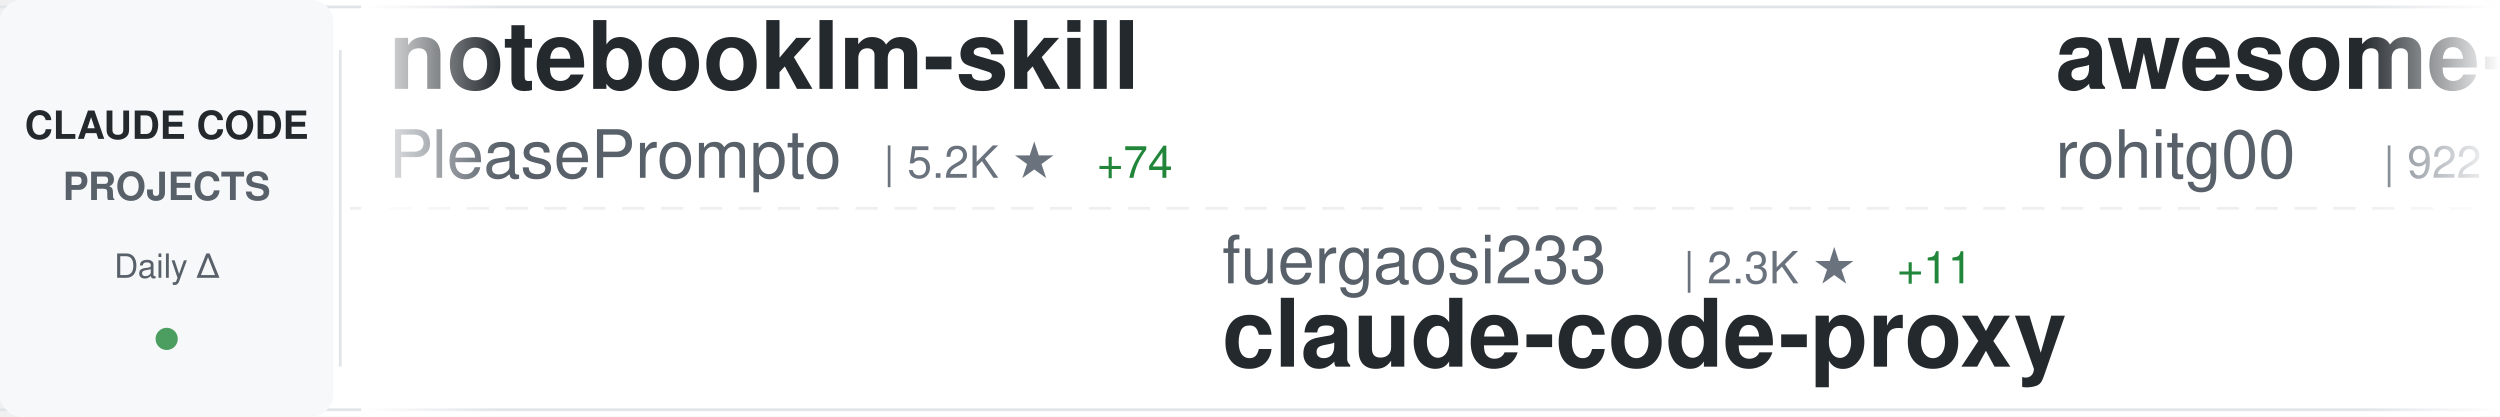
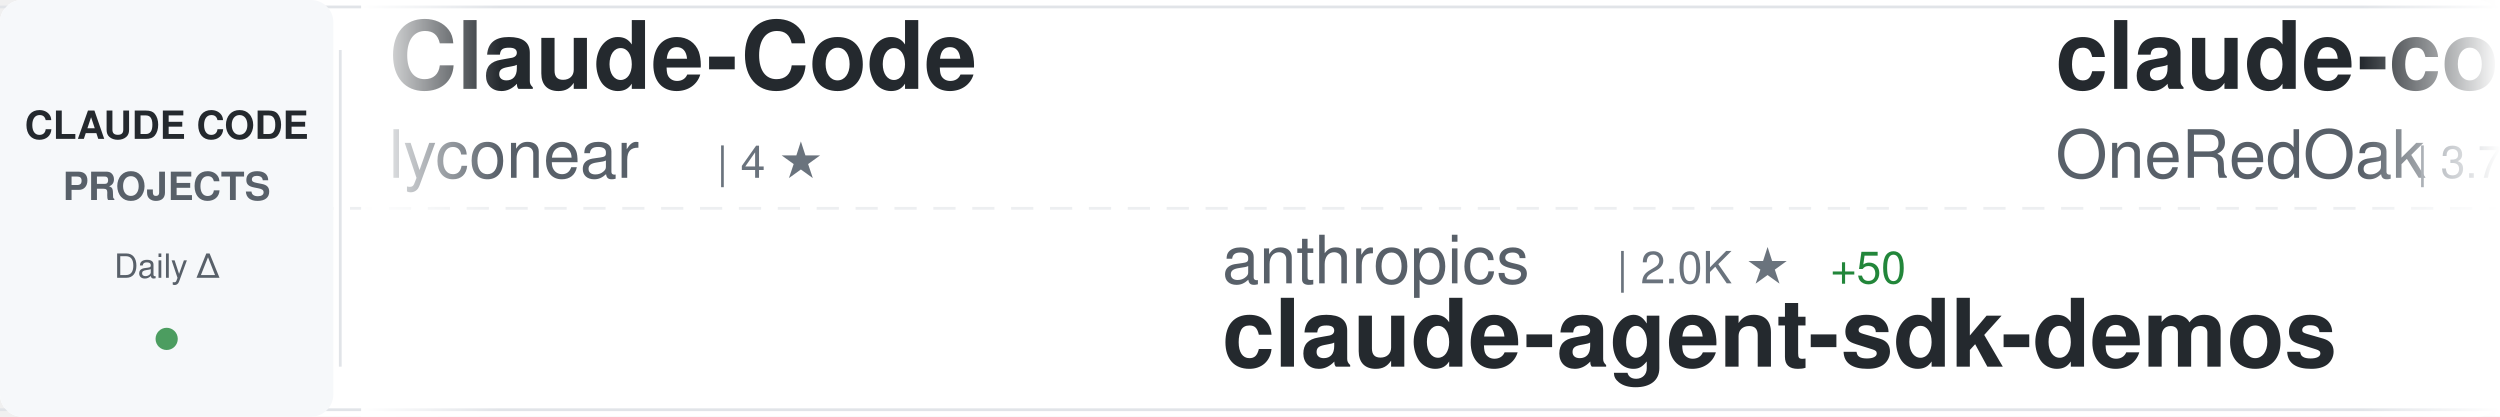
<svg xmlns="http://www.w3.org/2000/svg" width="900" height="150">
  <defs>
    <linearGradient id="awesomeLeftFade" x1="0%" y1="0%" x2="100%" y2="0%">
      <stop offset="0%" style="stop-color:#ffffff;stop-opacity:1" />
      <stop offset="100%" style="stop-color:#ffffff;stop-opacity:0" />
    </linearGradient>
    <linearGradient id="awesomeRightFade" x1="0%" y1="0%" x2="100%" y2="0%">
      <stop offset="0%" style="stop-color:#ffffff;stop-opacity:0" />
      <stop offset="100%" style="stop-color:#ffffff;stop-opacity:1" />
    </linearGradient>
  </defs>
  <rect width="900" height="150" fill="#ffffff" rx="8" />
  <rect x="0" y="2" width="900" height="1" fill="#e1e4e8" />
  <rect x="0" y="147" width="900" height="1" fill="#e1e4e8" />
  <line x1="0" y1="75" x2="900" y2="75" stroke="#e1e4e8" stroke-width="1" stroke-dasharray="8 6" opacity="0.6" />
  <rect x="0" y="0" width="120" height="150" fill="#f6f8fa" rx="8" />
  <text x="60" y="50" font-family="-apple-system, BlinkMacSystemFont, 'Segoe UI', Helvetica, Arial, sans-serif" font-size="14" font-weight="600" fill="#24292e" text-anchor="middle">CLAUDE CODE</text>
  <text x="60" y="72" font-family="-apple-system, BlinkMacSystemFont, 'Segoe UI', Helvetica, Arial, sans-serif" font-size="14" font-weight="600" fill="#586069" text-anchor="middle">PROJECTS</text>
  <text x="60" y="100" font-family="-apple-system, BlinkMacSystemFont, 'Segoe UI', Helvetica, Arial, sans-serif" font-size="12" font-weight="500" fill="#586069" text-anchor="middle">Daily Δ</text>
  <circle cx="60" cy="122" r="4" fill="#22863a" opacity="0.8" />
  <rect x="122" y="18" width="1" height="114" fill="#e1e4e8" />
  <clipPath id="awesomeTickerClip">
    <rect x="130" y="0" width="770" height="150" />
  </clipPath>
  <g clip-path="url(#awesomeTickerClip)">
    <g id="awesomeTickerItems">
      <animateTransform attributeName="transform" attributeType="XML" type="translate" from="0 0" to="-3000 0" dur="54s" repeatCount="indefinite" />
      <g transform="translate(0, 0)">
-         <text x="140" y="32" font-family="-apple-system, BlinkMacSystemFont, 'Segoe UI', Helvetica, Arial, sans-serif" font-size="34" font-weight="600" fill="#24292e">notebooklm-skill</text>
-         <text x="140" y="64" font-family="-apple-system, BlinkMacSystemFont, 'Segoe UI', Helvetica, Arial, sans-serif" font-size="24" font-weight="400" fill="#586069">PleasePrompto</text>
-         <text x="318" y="64" font-family="-apple-system, BlinkMacSystemFont, 'Segoe UI', Helvetica, Arial, sans-serif" font-size="16" font-weight="500" fill="#6a737d">| 5.2K ★</text>
-         <text x="395" y="64" font-family="-apple-system, BlinkMacSystemFont, 'Segoe UI', Helvetica, Arial, sans-serif" font-size="16" font-weight="500" fill="#22863a"> +74</text>
+         <text x="140" y="32" font-family="-apple-system, BlinkMacSystemFont, 'Segoe UI', Helvetica, Arial, sans-serif" font-size="34" font-weight="600" fill="#24292e">Claude-Code</text>
+         <text x="140" y="64" font-family="-apple-system, BlinkMacSystemFont, 'Segoe UI', Helvetica, Arial, sans-serif" font-size="24" font-weight="400" fill="#586069">lyconear</text>
+         <text x="258" y="64" font-family="-apple-system, BlinkMacSystemFont, 'Segoe UI', Helvetica, Arial, sans-serif" font-size="16" font-weight="500" fill="#6a737d">| 4 ★</text>
      </g>
      <g transform="translate(300, 0)">
-         <text x="140" y="102" font-family="-apple-system, BlinkMacSystemFont, 'Segoe UI', Helvetica, Arial, sans-serif" font-size="24" font-weight="400" fill="#586069">fuergaosi233</text>
-         <text x="306" y="102" font-family="-apple-system, BlinkMacSystemFont, 'Segoe UI', Helvetica, Arial, sans-serif" font-size="16" font-weight="500" fill="#6a737d">| 2.3K ★</text>
-         <text x="383" y="102" font-family="-apple-system, BlinkMacSystemFont, 'Segoe UI', Helvetica, Arial, sans-serif" font-size="16" font-weight="500" fill="#22863a"> +11</text>
-         <text x="140" y="132" font-family="-apple-system, BlinkMacSystemFont, 'Segoe UI', Helvetica, Arial, sans-serif" font-size="34" font-weight="600" fill="#24292e">claude-code-proxy</text>
+         <text x="140" y="102" font-family="-apple-system, BlinkMacSystemFont, 'Segoe UI', Helvetica, Arial, sans-serif" font-size="24" font-weight="400" fill="#586069">anthropics</text>
+         <text x="282" y="102" font-family="-apple-system, BlinkMacSystemFont, 'Segoe UI', Helvetica, Arial, sans-serif" font-size="16" font-weight="500" fill="#6a737d">| 2.0K ★</text>
+         <text x="359" y="102" font-family="-apple-system, BlinkMacSystemFont, 'Segoe UI', Helvetica, Arial, sans-serif" font-size="16" font-weight="500" fill="#22863a"> +50</text>
+         <text x="140" y="132" font-family="-apple-system, BlinkMacSystemFont, 'Segoe UI', Helvetica, Arial, sans-serif" font-size="34" font-weight="600" fill="#24292e">claude-agent-sdk-demos</text>
      </g>
      <g transform="translate(600, 0)">
-         <text x="140" y="32" font-family="-apple-system, BlinkMacSystemFont, 'Segoe UI', Helvetica, Arial, sans-serif" font-size="34" font-weight="600" fill="#24292e">awesome-claude-code-tool...</text>
-         <text x="140" y="64" font-family="-apple-system, BlinkMacSystemFont, 'Segoe UI', Helvetica, Arial, sans-serif" font-size="24" font-weight="400" fill="#586069">rohitg00</text>
-         <text x="258" y="64" font-family="-apple-system, BlinkMacSystemFont, 'Segoe UI', Helvetica, Arial, sans-serif" font-size="16" font-weight="500" fill="#6a737d">| 922 ★</text>
-         <text x="326" y="64" font-family="-apple-system, BlinkMacSystemFont, 'Segoe UI', Helvetica, Arial, sans-serif" font-size="16" font-weight="500" fill="#22863a"> +15</text>
+         <text x="140" y="32" font-family="-apple-system, BlinkMacSystemFont, 'Segoe UI', Helvetica, Arial, sans-serif" font-size="34" font-weight="600" fill="#24292e">claude-code-workflows</text>
+         <text x="140" y="64" font-family="-apple-system, BlinkMacSystemFont, 'Segoe UI', Helvetica, Arial, sans-serif" font-size="24" font-weight="400" fill="#586069">OneRedOak</text>
+         <text x="270" y="64" font-family="-apple-system, BlinkMacSystemFont, 'Segoe UI', Helvetica, Arial, sans-serif" font-size="16" font-weight="500" fill="#6a737d">| 3.7K ★</text>
+         <text x="347" y="64" font-family="-apple-system, BlinkMacSystemFont, 'Segoe UI', Helvetica, Arial, sans-serif" font-size="16" font-weight="500" fill="#22863a"> +4</text>
      </g>
      <g transform="translate(900, 0)">
-         <text x="140" y="102" font-family="-apple-system, BlinkMacSystemFont, 'Segoe UI', Helvetica, Arial, sans-serif" font-size="24" font-weight="400" fill="#586069">ComposioHQ</text>
-         <text x="282" y="102" font-family="-apple-system, BlinkMacSystemFont, 'Segoe UI', Helvetica, Arial, sans-serif" font-size="16" font-weight="500" fill="#6a737d">| 48.5K ★</text>
-         <text x="368" y="102" font-family="-apple-system, BlinkMacSystemFont, 'Segoe UI', Helvetica, Arial, sans-serif" font-size="16" font-weight="500" fill="#22863a"> +345</text>
-         <text x="140" y="132" font-family="-apple-system, BlinkMacSystemFont, 'Segoe UI', Helvetica, Arial, sans-serif" font-size="34" font-weight="600" fill="#24292e">awesome-claude-skills</text>
+         <text x="140" y="102" font-family="-apple-system, BlinkMacSystemFont, 'Segoe UI', Helvetica, Arial, sans-serif" font-size="24" font-weight="400" fill="#586069">anthropics</text>
+         <text x="282" y="102" font-family="-apple-system, BlinkMacSystemFont, 'Segoe UI', Helvetica, Arial, sans-serif" font-size="16" font-weight="500" fill="#6a737d">| 83.6K ★</text>
+         <text x="368" y="102" font-family="-apple-system, BlinkMacSystemFont, 'Segoe UI', Helvetica, Arial, sans-serif" font-size="16" font-weight="500" fill="#22863a"> +433</text>
+         <text x="140" y="132" font-family="-apple-system, BlinkMacSystemFont, 'Segoe UI', Helvetica, Arial, sans-serif" font-size="34" font-weight="600" fill="#24292e">claude-code</text>
      </g>
      <g transform="translate(1200, 0)">
-         <text x="140" y="32" font-family="-apple-system, BlinkMacSystemFont, 'Segoe UI', Helvetica, Arial, sans-serif" font-size="34" font-weight="600" fill="#24292e">claude-agent-sdk-python</text>
-         <text x="140" y="64" font-family="-apple-system, BlinkMacSystemFont, 'Segoe UI', Helvetica, Arial, sans-serif" font-size="24" font-weight="400" fill="#586069">anthropics</text>
-         <text x="282" y="64" font-family="-apple-system, BlinkMacSystemFont, 'Segoe UI', Helvetica, Arial, sans-serif" font-size="16" font-weight="500" fill="#6a737d">| 5.9K ★</text>
-         <text x="359" y="64" font-family="-apple-system, BlinkMacSystemFont, 'Segoe UI', Helvetica, Arial, sans-serif" font-size="16" font-weight="500" fill="#22863a"> +45</text>
+         <text x="140" y="32" font-family="-apple-system, BlinkMacSystemFont, 'Segoe UI', Helvetica, Arial, sans-serif" font-size="34" font-weight="600" fill="#24292e">claude-code-cheat-sheet</text>
+         <text x="140" y="64" font-family="-apple-system, BlinkMacSystemFont, 'Segoe UI', Helvetica, Arial, sans-serif" font-size="24" font-weight="400" fill="#586069">Njengah</text>
+         <text x="246" y="64" font-family="-apple-system, BlinkMacSystemFont, 'Segoe UI', Helvetica, Arial, sans-serif" font-size="16" font-weight="500" fill="#6a737d">| 1.5K ★</text>
+         <text x="323" y="64" font-family="-apple-system, BlinkMacSystemFont, 'Segoe UI', Helvetica, Arial, sans-serif" font-size="16" font-weight="500" fill="#22863a"> +7</text>
      </g>
      <g transform="translate(1500, 0)">
-         <text x="140" y="102" font-family="-apple-system, BlinkMacSystemFont, 'Segoe UI', Helvetica, Arial, sans-serif" font-size="24" font-weight="400" fill="#586069">1rgs</text>
-         <text x="210" y="102" font-family="-apple-system, BlinkMacSystemFont, 'Segoe UI', Helvetica, Arial, sans-serif" font-size="16" font-weight="500" fill="#6a737d">| 3.3K ★</text>
-         <text x="287" y="102" font-family="-apple-system, BlinkMacSystemFont, 'Segoe UI', Helvetica, Arial, sans-serif" font-size="16" font-weight="500" fill="#22863a"> +10</text>
-         <text x="140" y="132" font-family="-apple-system, BlinkMacSystemFont, 'Segoe UI', Helvetica, Arial, sans-serif" font-size="34" font-weight="600" fill="#24292e">claude-code-proxy</text>
+         <text x="140" y="102" font-family="-apple-system, BlinkMacSystemFont, 'Segoe UI', Helvetica, Arial, sans-serif" font-size="24" font-weight="400" fill="#586069">cixingguangming55555</text>
+         <text x="402" y="102" font-family="-apple-system, BlinkMacSystemFont, 'Segoe UI', Helvetica, Arial, sans-serif" font-size="16" font-weight="500" fill="#6a737d">| 2.5K ★</text>
+         <text x="479" y="102" font-family="-apple-system, BlinkMacSystemFont, 'Segoe UI', Helvetica, Arial, sans-serif" font-size="16" font-weight="500" fill="#22863a"> +1</text>
+         <text x="140" y="132" font-family="-apple-system, BlinkMacSystemFont, 'Segoe UI', Helvetica, Arial, sans-serif" font-size="34" font-weight="600" fill="#24292e">wechat-bot</text>
      </g>
      <g transform="translate(1800, 0)">
-         <text x="140" y="32" font-family="-apple-system, BlinkMacSystemFont, 'Segoe UI', Helvetica, Arial, sans-serif" font-size="34" font-weight="600" fill="#24292e">claude-code-requirements...</text>
-         <text x="140" y="64" font-family="-apple-system, BlinkMacSystemFont, 'Segoe UI', Helvetica, Arial, sans-serif" font-size="24" font-weight="400" fill="#586069">rizethereum</text>
-         <text x="294" y="64" font-family="-apple-system, BlinkMacSystemFont, 'Segoe UI', Helvetica, Arial, sans-serif" font-size="16" font-weight="500" fill="#6a737d">| 1.8K ★</text>
-         <text x="371" y="64" font-family="-apple-system, BlinkMacSystemFont, 'Segoe UI', Helvetica, Arial, sans-serif" font-size="16" font-weight="500" fill="#22863a"> +1</text>
+         <text x="140" y="32" font-family="-apple-system, BlinkMacSystemFont, 'Segoe UI', Helvetica, Arial, sans-serif" font-size="34" font-weight="600" fill="#24292e">claude-code.nvim</text>
+         <text x="140" y="64" font-family="-apple-system, BlinkMacSystemFont, 'Segoe UI', Helvetica, Arial, sans-serif" font-size="24" font-weight="400" fill="#586069">greggh</text>
+         <text x="234" y="64" font-family="-apple-system, BlinkMacSystemFont, 'Segoe UI', Helvetica, Arial, sans-serif" font-size="16" font-weight="500" fill="#6a737d">| 2.0K ★</text>
+         <text x="311" y="64" font-family="-apple-system, BlinkMacSystemFont, 'Segoe UI', Helvetica, Arial, sans-serif" font-size="16" font-weight="500" fill="#22863a"> +2</text>
      </g>
      <g transform="translate(2100, 0)">
-         <text x="140" y="102" font-family="-apple-system, BlinkMacSystemFont, 'Segoe UI', Helvetica, Arial, sans-serif" font-size="24" font-weight="400" fill="#586069">anthropics</text>
-         <text x="282" y="102" font-family="-apple-system, BlinkMacSystemFont, 'Segoe UI', Helvetica, Arial, sans-serif" font-size="16" font-weight="500" fill="#6a737d">| 700 ★</text>
-         <text x="350" y="102" font-family="-apple-system, BlinkMacSystemFont, 'Segoe UI', Helvetica, Arial, sans-serif" font-size="16" font-weight="500" fill="#22863a"> +20</text>
-         <text x="140" y="132" font-family="-apple-system, BlinkMacSystemFont, 'Segoe UI', Helvetica, Arial, sans-serif" font-size="34" font-weight="600" fill="#24292e">claude-code-base-action</text>
+         <text x="140" y="102" font-family="-apple-system, BlinkMacSystemFont, 'Segoe UI', Helvetica, Arial, sans-serif" font-size="24" font-weight="400" fill="#586069">KimYx0207</text>
+         <text x="270" y="102" font-family="-apple-system, BlinkMacSystemFont, 'Segoe UI', Helvetica, Arial, sans-serif" font-size="16" font-weight="500" fill="#6a737d">| 2.4K ★</text>
+         <text x="347" y="102" font-family="-apple-system, BlinkMacSystemFont, 'Segoe UI', Helvetica, Arial, sans-serif" font-size="16" font-weight="500" fill="#22863a"> +34</text>
+         <text x="140" y="132" font-family="-apple-system, BlinkMacSystemFont, 'Segoe UI', Helvetica, Arial, sans-serif" font-size="34" font-weight="600" fill="#24292e">Claude-Code-x-OpenClaw-G...</text>
      </g>
      <g transform="translate(2400, 0)">
-         <text x="140" y="32" font-family="-apple-system, BlinkMacSystemFont, 'Segoe UI', Helvetica, Arial, sans-serif" font-size="34" font-weight="600" fill="#24292e">claude-code-skills</text>
-         <text x="140" y="64" font-family="-apple-system, BlinkMacSystemFont, 'Segoe UI', Helvetica, Arial, sans-serif" font-size="24" font-weight="400" fill="#586069">daymade</text>
-         <text x="246" y="64" font-family="-apple-system, BlinkMacSystemFont, 'Segoe UI', Helvetica, Arial, sans-serif" font-size="16" font-weight="500" fill="#6a737d">| 733 ★</text>
-         <text x="314" y="64" font-family="-apple-system, BlinkMacSystemFont, 'Segoe UI', Helvetica, Arial, sans-serif" font-size="16" font-weight="500" fill="#22863a"> +5</text>
+         <text x="140" y="32" font-family="-apple-system, BlinkMacSystemFont, 'Segoe UI', Helvetica, Arial, sans-serif" font-size="34" font-weight="600" fill="#24292e">antigravity-awesome-skil...</text>
+         <text x="140" y="64" font-family="-apple-system, BlinkMacSystemFont, 'Segoe UI', Helvetica, Arial, sans-serif" font-size="24" font-weight="400" fill="#586069">sickn33</text>
+         <text x="246" y="64" font-family="-apple-system, BlinkMacSystemFont, 'Segoe UI', Helvetica, Arial, sans-serif" font-size="16" font-weight="500" fill="#6a737d">| 27.9K ★</text>
+         <text x="332" y="64" font-family="-apple-system, BlinkMacSystemFont, 'Segoe UI', Helvetica, Arial, sans-serif" font-size="16" font-weight="500" fill="#22863a"> +270</text>
      </g>
      <g transform="translate(2700, 0)">
-         <text x="140" y="102" font-family="-apple-system, BlinkMacSystemFont, 'Segoe UI', Helvetica, Arial, sans-serif" font-size="24" font-weight="400" fill="#586069">diet103</text>
-         <text x="246" y="102" font-family="-apple-system, BlinkMacSystemFont, 'Segoe UI', Helvetica, Arial, sans-serif" font-size="16" font-weight="500" fill="#6a737d">| 9.4K ★</text>
-         <text x="323" y="102" font-family="-apple-system, BlinkMacSystemFont, 'Segoe UI', Helvetica, Arial, sans-serif" font-size="16" font-weight="500" fill="#22863a"> +10</text>
-         <text x="140" y="132" font-family="-apple-system, BlinkMacSystemFont, 'Segoe UI', Helvetica, Arial, sans-serif" font-size="34" font-weight="600" fill="#24292e">claude-code-infrastructu...</text>
+         <text x="140" y="102" font-family="-apple-system, BlinkMacSystemFont, 'Segoe UI', Helvetica, Arial, sans-serif" font-size="24" font-weight="400" fill="#586069">steipete</text>
+         <text x="258" y="102" font-family="-apple-system, BlinkMacSystemFont, 'Segoe UI', Helvetica, Arial, sans-serif" font-size="16" font-weight="500" fill="#6a737d">| 1.2K ★</text>
+         <text x="335" y="102" font-family="-apple-system, BlinkMacSystemFont, 'Segoe UI', Helvetica, Arial, sans-serif" font-size="16" font-weight="500" fill="#22863a"> +2</text>
+         <text x="140" y="132" font-family="-apple-system, BlinkMacSystemFont, 'Segoe UI', Helvetica, Arial, sans-serif" font-size="34" font-weight="600" fill="#24292e">claude-code-mcp</text>
      </g>
      <g transform="translate(3000, 0)">
-         <text x="140" y="32" font-family="-apple-system, BlinkMacSystemFont, 'Segoe UI', Helvetica, Arial, sans-serif" font-size="34" font-weight="600" fill="#24292e">notebooklm-skill</text>
-         <text x="140" y="64" font-family="-apple-system, BlinkMacSystemFont, 'Segoe UI', Helvetica, Arial, sans-serif" font-size="24" font-weight="400" fill="#586069">PleasePrompto</text>
-         <text x="318" y="64" font-family="-apple-system, BlinkMacSystemFont, 'Segoe UI', Helvetica, Arial, sans-serif" font-size="16" font-weight="500" fill="#6a737d">| 5.2K ★</text>
-         <text x="395" y="64" font-family="-apple-system, BlinkMacSystemFont, 'Segoe UI', Helvetica, Arial, sans-serif" font-size="16" font-weight="500" fill="#22863a"> +74</text>
+         <text x="140" y="32" font-family="-apple-system, BlinkMacSystemFont, 'Segoe UI', Helvetica, Arial, sans-serif" font-size="34" font-weight="600" fill="#24292e">Claude-Code</text>
+         <text x="140" y="64" font-family="-apple-system, BlinkMacSystemFont, 'Segoe UI', Helvetica, Arial, sans-serif" font-size="24" font-weight="400" fill="#586069">lyconear</text>
+         <text x="258" y="64" font-family="-apple-system, BlinkMacSystemFont, 'Segoe UI', Helvetica, Arial, sans-serif" font-size="16" font-weight="500" fill="#6a737d">| 4 ★</text>
      </g>
      <g transform="translate(3300, 0)">
-         <text x="140" y="102" font-family="-apple-system, BlinkMacSystemFont, 'Segoe UI', Helvetica, Arial, sans-serif" font-size="24" font-weight="400" fill="#586069">fuergaosi233</text>
-         <text x="306" y="102" font-family="-apple-system, BlinkMacSystemFont, 'Segoe UI', Helvetica, Arial, sans-serif" font-size="16" font-weight="500" fill="#6a737d">| 2.3K ★</text>
-         <text x="383" y="102" font-family="-apple-system, BlinkMacSystemFont, 'Segoe UI', Helvetica, Arial, sans-serif" font-size="16" font-weight="500" fill="#22863a"> +11</text>
-         <text x="140" y="132" font-family="-apple-system, BlinkMacSystemFont, 'Segoe UI', Helvetica, Arial, sans-serif" font-size="34" font-weight="600" fill="#24292e">claude-code-proxy</text>
+         <text x="140" y="102" font-family="-apple-system, BlinkMacSystemFont, 'Segoe UI', Helvetica, Arial, sans-serif" font-size="24" font-weight="400" fill="#586069">anthropics</text>
+         <text x="282" y="102" font-family="-apple-system, BlinkMacSystemFont, 'Segoe UI', Helvetica, Arial, sans-serif" font-size="16" font-weight="500" fill="#6a737d">| 2.0K ★</text>
+         <text x="359" y="102" font-family="-apple-system, BlinkMacSystemFont, 'Segoe UI', Helvetica, Arial, sans-serif" font-size="16" font-weight="500" fill="#22863a"> +50</text>
+         <text x="140" y="132" font-family="-apple-system, BlinkMacSystemFont, 'Segoe UI', Helvetica, Arial, sans-serif" font-size="34" font-weight="600" fill="#24292e">claude-agent-sdk-demos</text>
      </g>
      <g transform="translate(3600, 0)">
-         <text x="140" y="32" font-family="-apple-system, BlinkMacSystemFont, 'Segoe UI', Helvetica, Arial, sans-serif" font-size="34" font-weight="600" fill="#24292e">awesome-claude-code-tool...</text>
-         <text x="140" y="64" font-family="-apple-system, BlinkMacSystemFont, 'Segoe UI', Helvetica, Arial, sans-serif" font-size="24" font-weight="400" fill="#586069">rohitg00</text>
-         <text x="258" y="64" font-family="-apple-system, BlinkMacSystemFont, 'Segoe UI', Helvetica, Arial, sans-serif" font-size="16" font-weight="500" fill="#6a737d">| 922 ★</text>
-         <text x="326" y="64" font-family="-apple-system, BlinkMacSystemFont, 'Segoe UI', Helvetica, Arial, sans-serif" font-size="16" font-weight="500" fill="#22863a"> +15</text>
+         <text x="140" y="32" font-family="-apple-system, BlinkMacSystemFont, 'Segoe UI', Helvetica, Arial, sans-serif" font-size="34" font-weight="600" fill="#24292e">claude-code-workflows</text>
+         <text x="140" y="64" font-family="-apple-system, BlinkMacSystemFont, 'Segoe UI', Helvetica, Arial, sans-serif" font-size="24" font-weight="400" fill="#586069">OneRedOak</text>
+         <text x="270" y="64" font-family="-apple-system, BlinkMacSystemFont, 'Segoe UI', Helvetica, Arial, sans-serif" font-size="16" font-weight="500" fill="#6a737d">| 3.7K ★</text>
+         <text x="347" y="64" font-family="-apple-system, BlinkMacSystemFont, 'Segoe UI', Helvetica, Arial, sans-serif" font-size="16" font-weight="500" fill="#22863a"> +4</text>
      </g>
      <g transform="translate(3900, 0)">
-         <text x="140" y="102" font-family="-apple-system, BlinkMacSystemFont, 'Segoe UI', Helvetica, Arial, sans-serif" font-size="24" font-weight="400" fill="#586069">ComposioHQ</text>
-         <text x="282" y="102" font-family="-apple-system, BlinkMacSystemFont, 'Segoe UI', Helvetica, Arial, sans-serif" font-size="16" font-weight="500" fill="#6a737d">| 48.5K ★</text>
-         <text x="368" y="102" font-family="-apple-system, BlinkMacSystemFont, 'Segoe UI', Helvetica, Arial, sans-serif" font-size="16" font-weight="500" fill="#22863a"> +345</text>
-         <text x="140" y="132" font-family="-apple-system, BlinkMacSystemFont, 'Segoe UI', Helvetica, Arial, sans-serif" font-size="34" font-weight="600" fill="#24292e">awesome-claude-skills</text>
+         <text x="140" y="102" font-family="-apple-system, BlinkMacSystemFont, 'Segoe UI', Helvetica, Arial, sans-serif" font-size="24" font-weight="400" fill="#586069">anthropics</text>
+         <text x="282" y="102" font-family="-apple-system, BlinkMacSystemFont, 'Segoe UI', Helvetica, Arial, sans-serif" font-size="16" font-weight="500" fill="#6a737d">| 83.6K ★</text>
+         <text x="368" y="102" font-family="-apple-system, BlinkMacSystemFont, 'Segoe UI', Helvetica, Arial, sans-serif" font-size="16" font-weight="500" fill="#22863a"> +433</text>
+         <text x="140" y="132" font-family="-apple-system, BlinkMacSystemFont, 'Segoe UI', Helvetica, Arial, sans-serif" font-size="34" font-weight="600" fill="#24292e">claude-code</text>
      </g>
    </g>
  </g>
  <rect x="130" y="0" width="50" height="150" fill="url(#awesomeLeftFade)" />
  <rect x="850" y="0" width="50" height="150" fill="url(#awesomeRightFade)" />
</svg>
